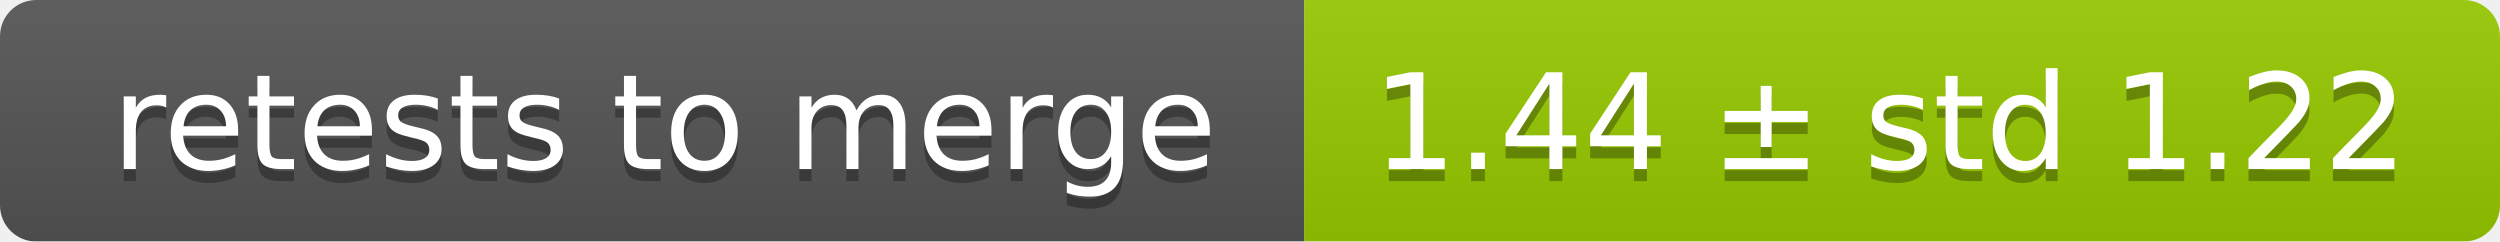
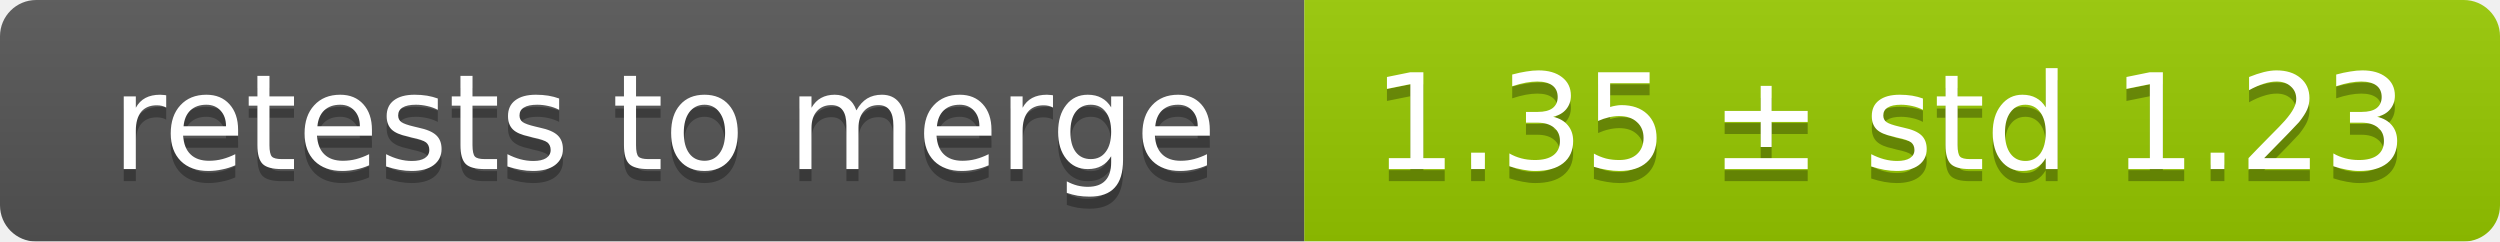
<svg xmlns="http://www.w3.org/2000/svg" width="207" height="20">
  <linearGradient id="smooth" x2="0" y2="100%">
    <stop offset="0" stop-color="#bbb" stop-opacity=".1" />
    <stop offset="1" stop-opacity=".1" />
  </linearGradient>
  <mask id="round">
    <rect width="207" height="20" rx="3" fill="#fff" />
  </mask>
  <g mask="url(#round)">
    <rect width="108" height="20" fill="#555" />
    <rect x="108" width="99" height="20" fill="#97ca00" />
    <rect width="207" height="20" fill="url(#smooth)" />
  </g>
  <g fill="#fff" text-anchor="middle" font-family="DejaVu Sans,Verdana,Geneva,sans-serif" font-size="11">
    <text x="55" y="15" fill="#010101" fill-opacity=".3">retests to merge</text>
    <text x="55" y="14">retests to merge</text>
-     <text x="156.5" y="15" fill="#010101" fill-opacity=".3">1.44 ± std 1.22</text>
-     <text x="156.5" y="14">1.44 ± std 1.22</text>
+     <text x="156.5" y="15" fill="#010101" fill-opacity=".3">1.35 ± std 1.23</text>
+     <text x="156.5" y="14">1.35 ± std 1.23</text>
  </g>
</svg>
